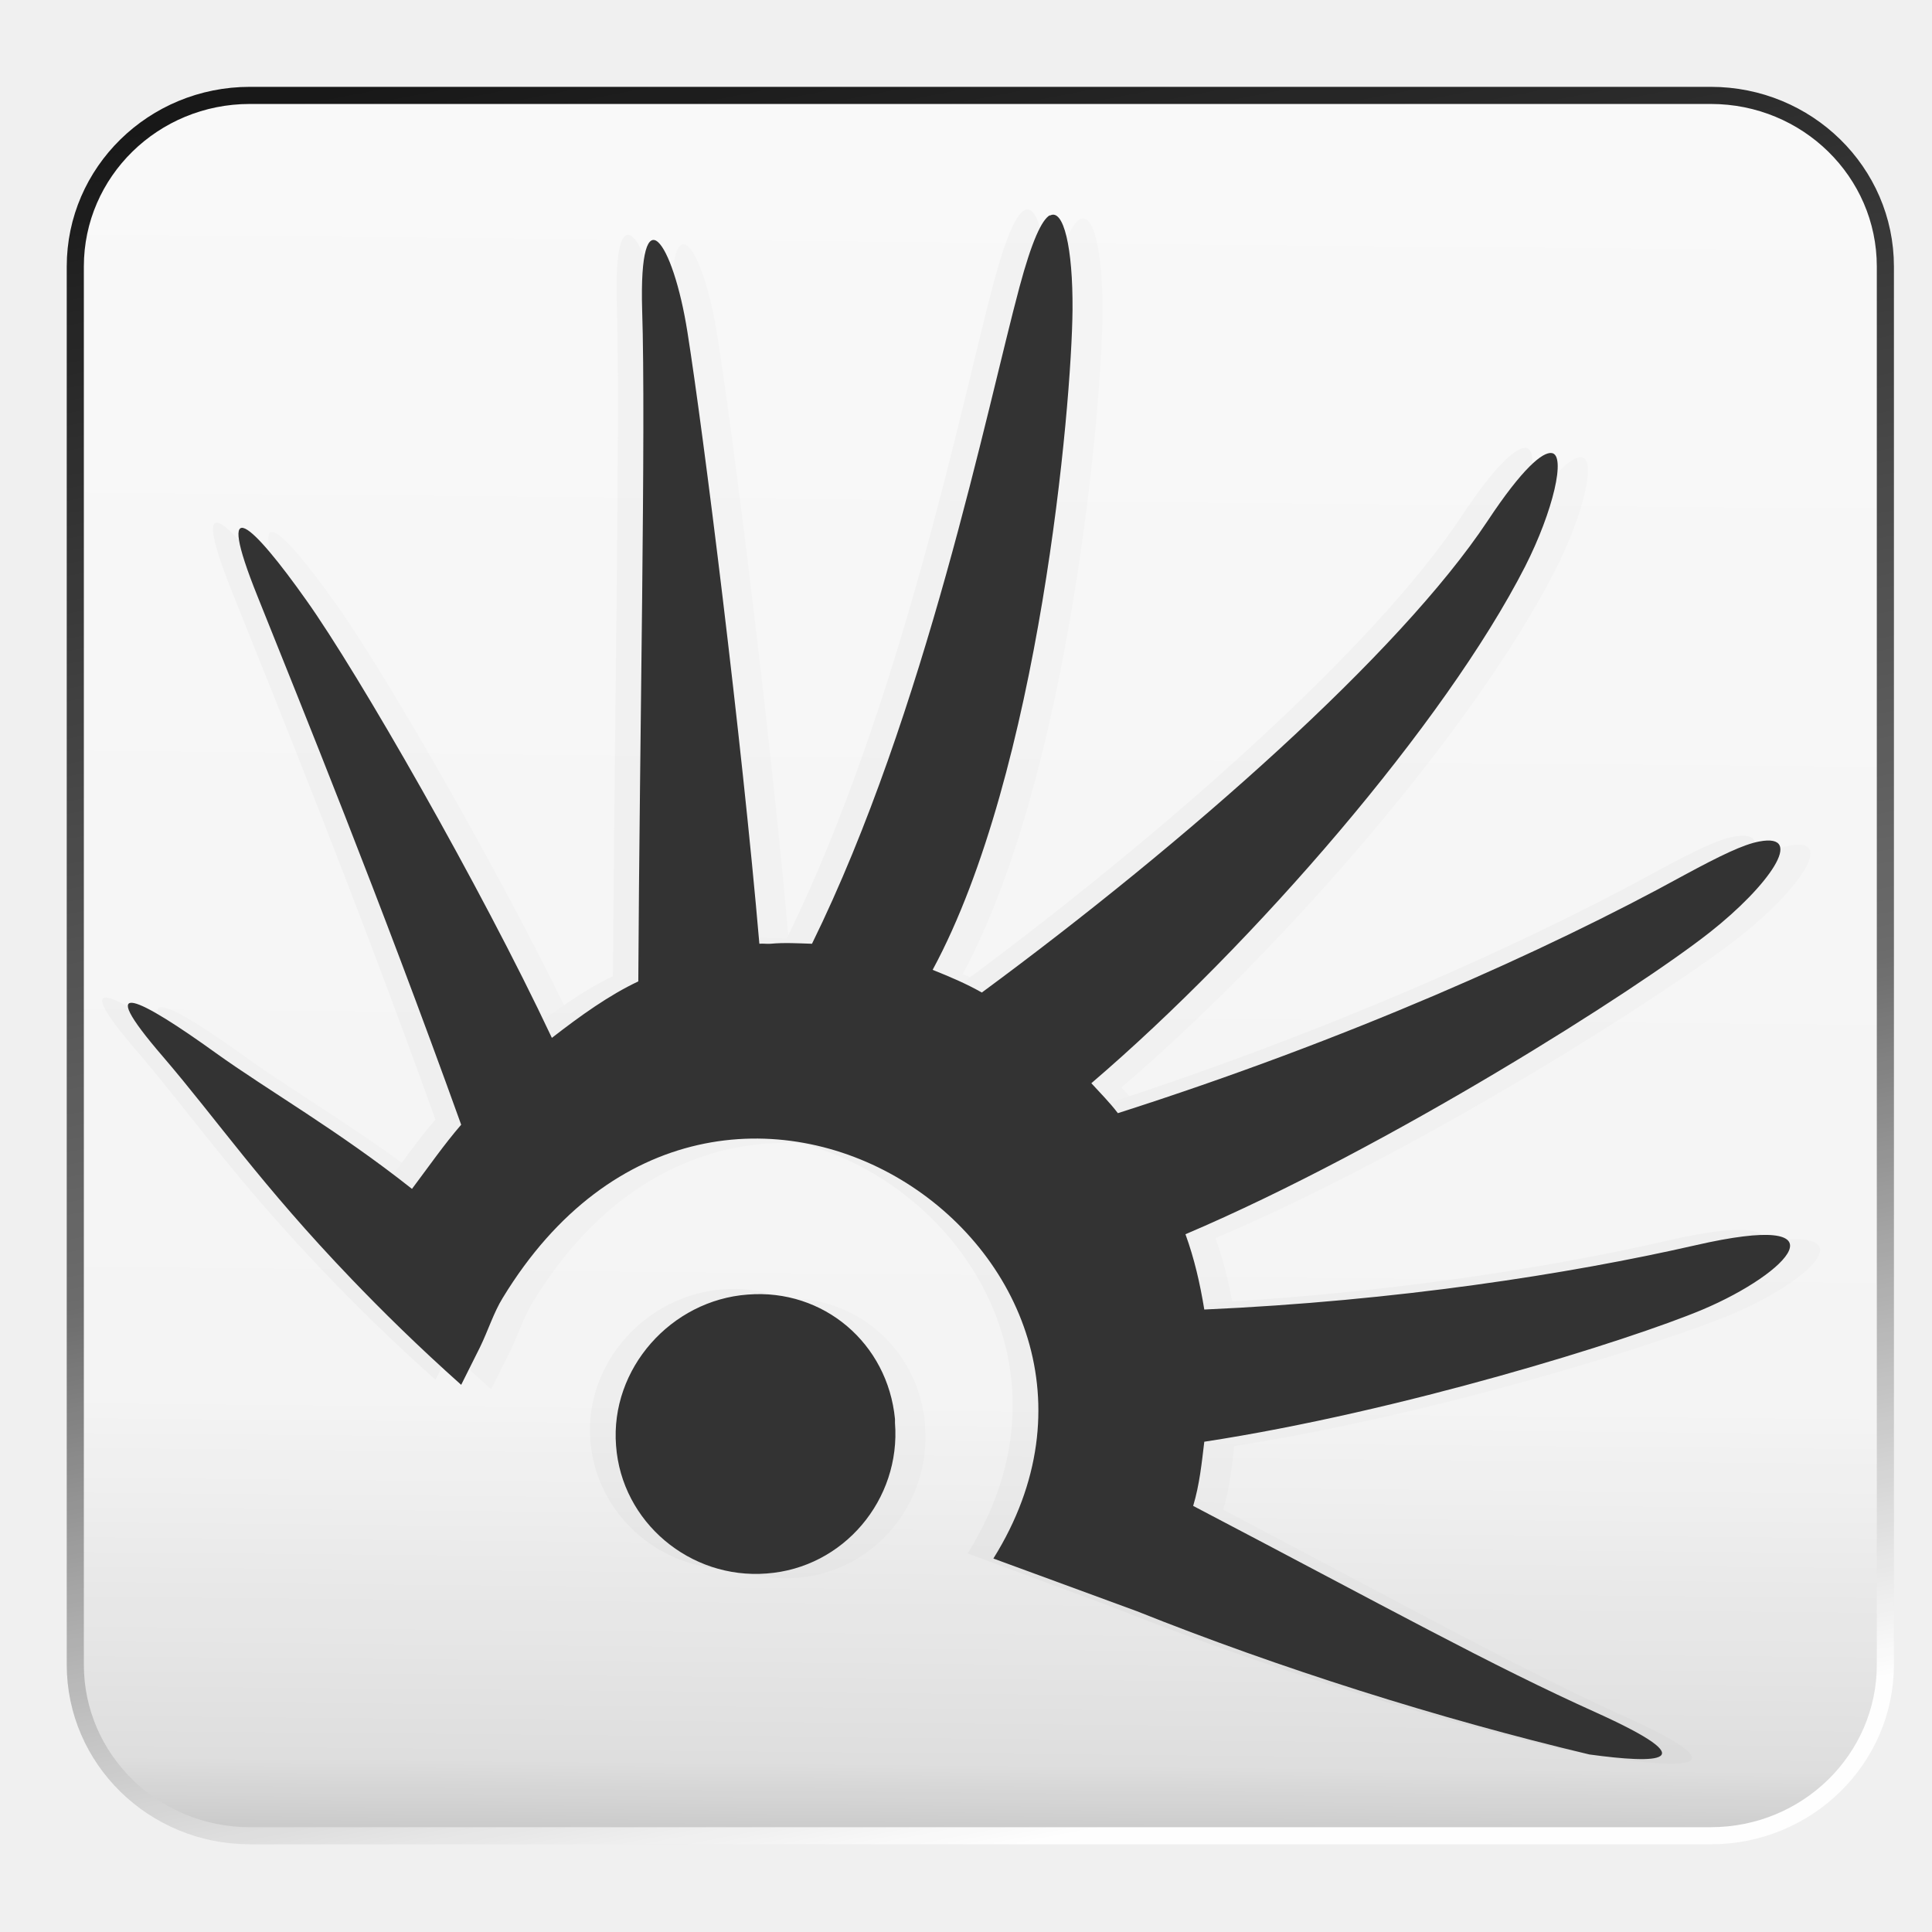
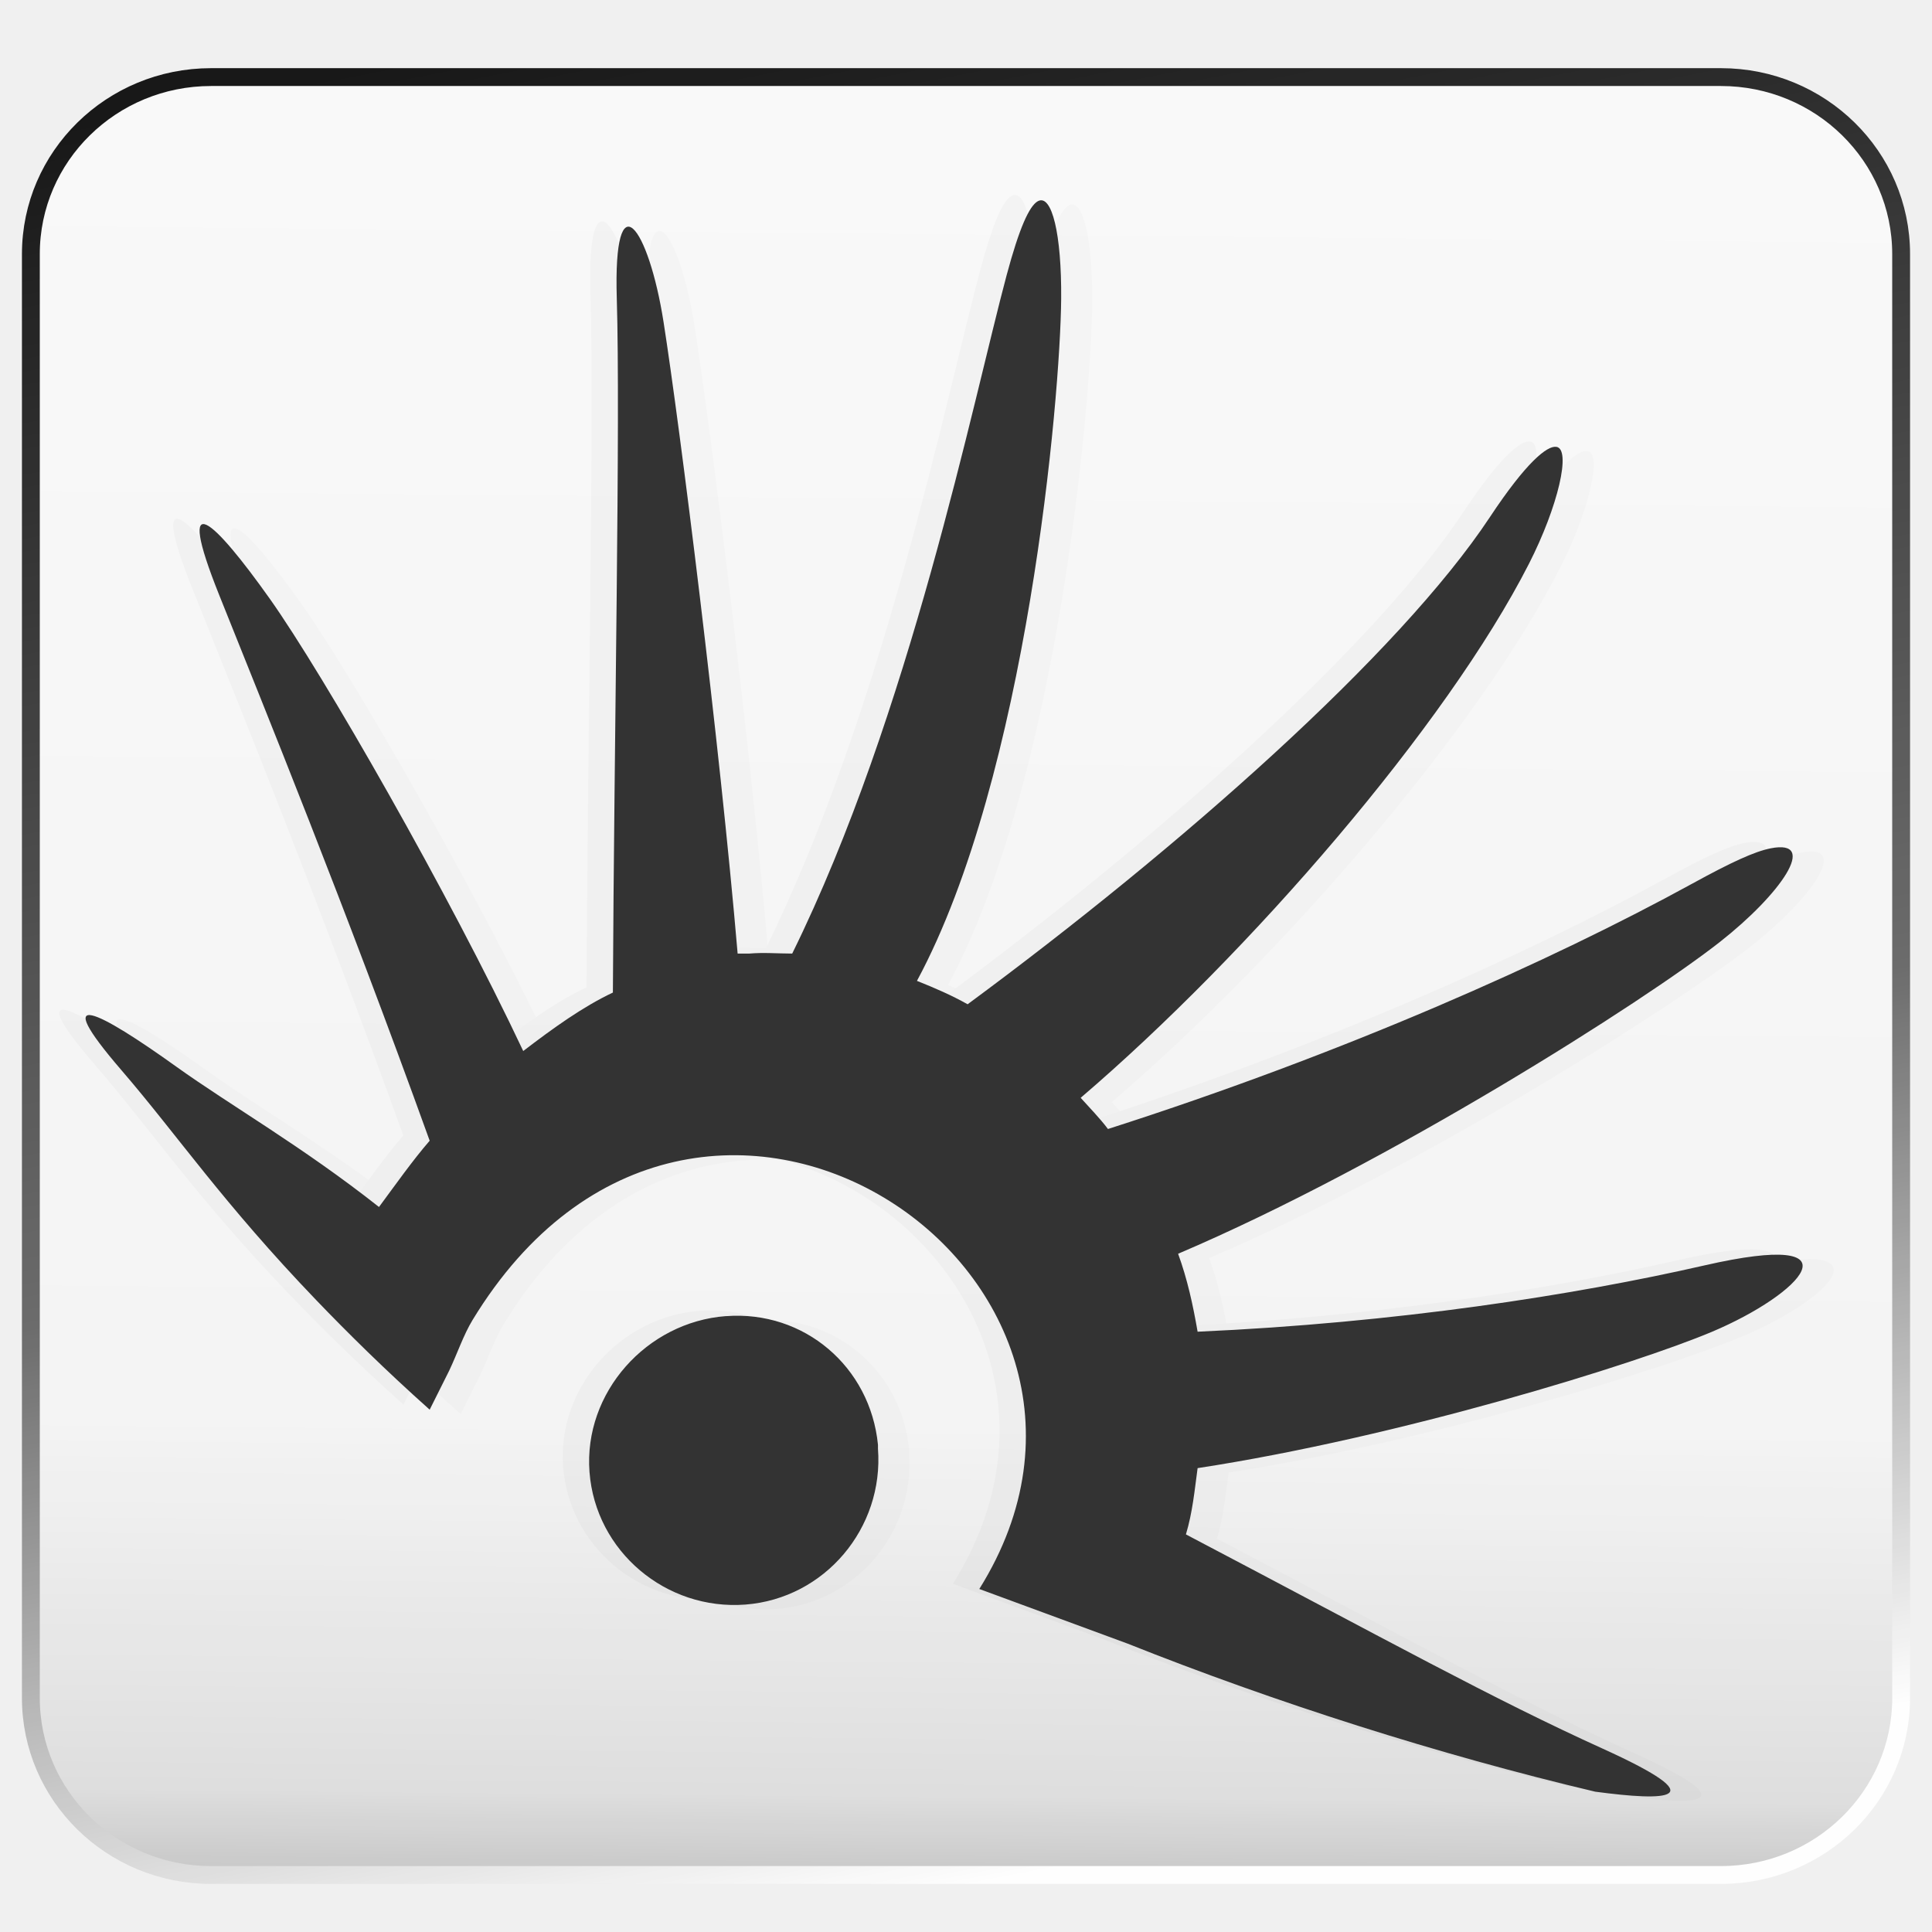
- <svg xmlns="http://www.w3.org/2000/svg" xmlns:xlink="http://www.w3.org/1999/xlink" xml:space="preserve" width="16" height="16" style="fill-rule:evenodd" viewBox="0 0 4.516 4.516" id="svg2" version="1.1">
+ <svg xmlns="http://www.w3.org/2000/svg" xmlns:xlink="http://www.w3.org/1999/xlink" width="256" height="256" id="svg2" version="1.1">
  <defs id="defs4">
-     <linearGradient id="linearGradient3836">
-       <stop id="stop3838" offset="0" style="stop-color:#000000;stop-opacity:1;" />
-       <stop style="stop-color:#5d5d5d;stop-opacity:1;" offset="0.618" id="stop3842" />
-       <stop id="stop3840" offset="1" style="stop-color:#ffffff;stop-opacity:1;" />
+     <linearGradient id="linearGradient3864">
+       <stop style="stop-color:#ffffff;stop-opacity:1;" offset="0" id="stop3866" />
+       <stop style="stop-color:#d5d5d5;stop-opacity:0;" offset="1" id="stop3868" />
    </linearGradient>
-     <linearGradient id="linearGradient3826">
-       <stop id="stop3828" offset="0" style="stop-color:#b8b8b8;stop-opacity:1;" />
-       <stop style="stop-color:#dcdcdc;stop-opacity:1;" offset="0.068" id="stop3830" />
-       <stop style="stop-color:#f4f4f4;stop-opacity:1;" offset="0.27" id="stop3832" />
-       <stop id="stop3834" offset="1" style="stop-color:#f9f9f9;stop-opacity:1" />
+     <linearGradient id="linearGradient3815">
+       <stop style="stop-color:#e0f2fe;stop-opacity:1;" offset="0" id="stop3817" />
+       <stop style="stop-color:#075e99;stop-opacity:1;" offset="1" id="stop3819" />
    </linearGradient>
-     <linearGradient id="linearGradient3789">
-       <stop style="stop-color:#dddddd;stop-opacity:1;" offset="0" id="stop3791" />
-       <stop id="stop3816" offset="0.068" style="stop-color:#dadada;stop-opacity:1;" />
-       <stop id="stop3814" offset="0.679" style="stop-color:#efefef;stop-opacity:1;" />
-       <stop style="stop-color:#f4f4f4;stop-opacity:1;" offset="1" id="stop3793" />
+     <linearGradient id="linearGradient3805">
+       <stop style="stop-color:#989898;stop-opacity:1;" offset="0" id="stop3807" />
+       <stop style="stop-color:#2a2a2a;stop-opacity:0.95;" offset="1" id="stop3809" />
    </linearGradient>
-     <linearGradient id="linearGradient3829">
-       <stop style="stop-color:#000000;stop-opacity:1;" offset="0" id="stop3831" />
-       <stop style="stop-color:#ffffff;stop-opacity:1;" offset="1" id="stop3833" />
+     <linearGradient id="linearGradient3909">
+       <stop style="stop-color:#909090;stop-opacity:1;" offset="0" id="stop3911" />
+       <stop style="stop-color:#cfcfcf;stop-opacity:1;" offset="1" id="stop3913" />
    </linearGradient>
-     <linearGradient id="linearGradient3821">
-       <stop style="stop-color:#0f6881;stop-opacity:1;" offset="0" id="stop3823" />
-       <stop style="stop-color:#82e5ff;stop-opacity:0.843;" offset="1" id="stop3825" />
+     <linearGradient id="linearGradient3815-1">
+       <stop style="stop-color:#e0f2fe;stop-opacity:1;" offset="0" id="stop3817-9" />
+       <stop style="stop-color:#01131f;stop-opacity:1;" offset="1" id="stop3819-2" />
    </linearGradient>
-     <linearGradient id="linearGradient3811">
-       <stop id="stop3813" offset="0" style="stop-color:#f9fdff;stop-opacity:0.56;" />
-       <stop id="stop3815" offset="1" style="stop-color:#05a1ec;stop-opacity:0.629;" />
+     <linearGradient id="linearGradient3767-6">
+       <stop id="stop3769-2" offset="0" style="stop-color:#f0fafe;stop-opacity:1;" />
+       <stop id="stop3771-1" offset="1" style="stop-color:#27a0d9;stop-opacity:1;" />
    </linearGradient>
-     <linearGradient id="linearGradient3767">
-       <stop style="stop-color:#ffffff;stop-opacity:1;" offset="0" id="stop3769" />
-       <stop id="stop3779" offset="0.5" style="stop-color:#d9f1ff;stop-opacity:1;" />
-       <stop style="stop-color:#39b8fe;stop-opacity:1;" offset="1" id="stop3771" />
-     </linearGradient>
-     <style type="text/css" id="style6">
+     <radialGradient gradientUnits="userSpaceOnUse" gradientTransform="matrix(1.62529,-0.05050598,0.04763614,1.532938,-1.531214,-1.088134)" r="2.116" fy="2.258" fx="2.277" cy="2.258" cx="2.277" id="radialGradient3773-8" xlink:href="#linearGradient3767-6" />
+     <style id="style6" type="text/css">
   
    .fil0 {fill:#99AE6A}
    .fil4 {fill:#73A848}
    .fil8 {fill:#6F448A;fill-rule:nonzero}
    .fil1 {fill:#99AE6A;fill-rule:nonzero}
    .fil3 {fill:#ABA0C0;fill-rule:nonzero}
    .fil2 {fill:#BA8FBA;fill-rule:nonzero}
    .fil5 {fill:#73A848;fill-rule:nonzero}
    .fil6 {fill:#98227A;fill-rule:nonzero}
    .fil9 {fill:#B299BF;fill-rule:nonzero}
    .fil7 {fill:#D189B2;fill-rule:nonzero}
   
  </style>
-     <radialGradient xlink:href="#linearGradient3767-6" id="radialGradient3773-8" cx="2.277" cy="2.258" fx="2.277" fy="2.258" r="2.116" gradientTransform="matrix(1.62529,-0.05050598,0.04763614,1.532938,-1.531214,-1.088134)" gradientUnits="userSpaceOnUse" />
-     <linearGradient id="linearGradient3767-6">
-       <stop style="stop-color:#f0fafe;stop-opacity:1;" offset="0" id="stop3769-2" />
-       <stop style="stop-color:#27a0d9;stop-opacity:1;" offset="1" id="stop3771-1" />
+     <linearGradient id="linearGradient3767">
+       <stop id="stop3769" offset="0" style="stop-color:#ffffff;stop-opacity:1;" />
+       <stop style="stop-color:#d9f1ff;stop-opacity:1;" offset="0.5" id="stop3779" />
+       <stop id="stop3771" offset="1" style="stop-color:#39b8fe;stop-opacity:1;" />
    </linearGradient>
-     <linearGradient xlink:href="#linearGradient3836" id="linearGradient3835" x1="1.112" y1="0.153" x2="1.932" y2="4.386" gradientUnits="userSpaceOnUse" gradientTransform="translate(0.02372979,0.00127502)" />
-     <linearGradient xlink:href="#linearGradient3789" id="linearGradient3795" x1="8.639" y1="4.507" x2="8.639" y2="-2.419" gradientUnits="userSpaceOnUse" gradientTransform="matrix(0.3659966,0,0,1.093964,4.696052,-0.4068379)" />
-     <filter id="filter3805" x="-0.156" width="1.312" y="-0.937" height="2.874" color-interpolation-filters="sRGB">
-       <feGaussianBlur stdDeviation="1.275" id="feGaussianBlur3807" />
-     </filter>
-     <linearGradient xlink:href="#linearGradient3826" id="linearGradient3824" x1="-5.091" y1="6.989" x2="-5.054" y2="2.871" gradientUnits="userSpaceOnUse" gradientTransform="translate(7.046736,-2.601736)" />
+     <linearGradient id="linearGradient3811-7">
+       <stop style="stop-color:#f9fdff;stop-opacity:0.56;" offset="0" id="stop3813" />
+       <stop style="stop-color:#05a1ec;stop-opacity:0.629;" offset="1" id="stop3815" />
+     </linearGradient>
+     <linearGradient id="linearGradient3821">
+       <stop id="stop3823" offset="0" style="stop-color:#0f6881;stop-opacity:1;" />
+       <stop id="stop3825" offset="1" style="stop-color:#82e5ff;stop-opacity:0.843;" />
+     </linearGradient>
+     <linearGradient id="linearGradient3829">
+       <stop id="stop3831" offset="0" style="stop-color:#000000;stop-opacity:1;" />
+       <stop id="stop3833" offset="1" style="stop-color:#ffffff;stop-opacity:1;" />
+     </linearGradient>
+     <linearGradient id="linearGradient3789">
+       <stop id="stop3791" offset="0" style="stop-color:#dddddd;stop-opacity:1;" />
+       <stop style="stop-color:#dadada;stop-opacity:1;" offset="0.068" id="stop3816" />
+       <stop style="stop-color:#efefef;stop-opacity:1;" offset="0.679" id="stop3814" />
+       <stop id="stop3793" offset="1" style="stop-color:#f4f4f4;stop-opacity:1;" />
+     </linearGradient>
+     <linearGradient id="linearGradient3826">
+       <stop style="stop-color:#b8b8b8;stop-opacity:1;" offset="0" id="stop3828" />
+       <stop id="stop3830" offset="0.068" style="stop-color:#dcdcdc;stop-opacity:1;" />
+       <stop id="stop3832" offset="0.27" style="stop-color:#f4f4f4;stop-opacity:1;" />
+       <stop style="stop-color:#f9f9f9;stop-opacity:1" offset="1" id="stop3834" />
+     </linearGradient>
+     <linearGradient id="linearGradient3836">
+       <stop style="stop-color:#000000;stop-opacity:1;" offset="0" id="stop3838" />
+       <stop id="stop3842" offset="0.618" style="stop-color:#5d5d5d;stop-opacity:1;" />
+       <stop style="stop-color:#ffffff;stop-opacity:1;" offset="1" id="stop3840" />
+     </linearGradient>
+     <linearGradient xlink:href="#linearGradient3826" id="linearGradient3158" gradientUnits="userSpaceOnUse" gradientTransform="matrix(58.5663,0,0,58.5663,406.5036,641.1686)" x1="-5.091" y1="6.989" x2="-5.054" y2="2.871" />
+     <linearGradient xlink:href="#linearGradient3836" id="linearGradient3160" gradientUnits="userSpaceOnUse" gradientTransform="matrix(58.5663,0,0,58.5663,-4.807964,793.6179)" x1="1.112" y1="0.153" x2="1.932" y2="4.386" />
  </defs>
-   <path style="fill:#cccccc;fill-opacity:1;fill-rule:evenodd" d="M 2.524,0.513 C 2.505,0.524 2.482,0.573 2.453,0.681 2.377,0.964 2.235,1.675 1.968,2.215 c -0.032,-0.001 -0.065,-0.003 -0.097,0 -0.009,6.773e-4 -0.018,-9.511e-4 -0.026,0 C 1.804,1.738 1.714,1.02 1.677,0.787 1.643,0.571 1.563,0.458 1.571,0.734 1.58,1.008 1.565,1.734 1.563,2.304 1.494,2.336 1.427,2.384 1.36,2.436 1.193,2.081 0.907,1.583 0.786,1.413 0.66,1.235 0.569,1.148 0.672,1.404 c 0.102,0.255 0.284,0.701 0.476,1.235 -0.039,0.045 -0.076,0.098 -0.115,0.15 -0.173,-0.137 -0.338,-0.231 -0.459,-0.318 -0.175,-0.126 -0.292,-0.187 -0.123,0.009 0.126,0.147 0.229,0.299 0.441,0.52 0.071,0.074 0.154,0.156 0.256,0.247 l 0.044,-0.088 c 0.019,-0.039 0.032,-0.081 0.053,-0.115 C 1.753,2.209 2.838,2.939 2.392,3.653 L 2.727,3.776 C 3.06,3.909 3.431,4.028 3.785,4.112 3.946,4.133 4.061,4.132 3.803,4.015 3.552,3.901 3.321,3.772 2.859,3.529 2.874,3.479 2.879,3.43 2.885,3.38 3.343,3.309 3.876,3.144 4.05,3.071 4.251,2.986 4.393,2.838 4.032,2.921 3.738,2.988 3.334,3.051 2.885,3.071 2.875,3.01 2.862,2.952 2.841,2.894 3.318,2.692 3.897,2.323 4.067,2.189 4.204,2.081 4.292,1.955 4.182,1.977 c -0.037,0.007 -0.089,0.032 -0.176,0.079 C 3.684,2.233 3.219,2.441 2.683,2.612 2.664,2.587 2.642,2.565 2.621,2.542 3.002,2.216 3.448,1.7 3.635,1.333 3.701,1.204 3.732,1.073 3.697,1.069 3.676,1.066 3.629,1.104 3.547,1.228 3.341,1.538 2.845,1.976 2.365,2.33 2.328,2.309 2.29,2.293 2.25,2.277 2.5,1.814 2.575,0.957 2.577,0.734 2.578,0.588 2.556,0.495 2.524,0.513 z M 1.818,3.036 C 1.639,3.049 1.496,3.209 1.51,3.388 1.523,3.568 1.683,3.702 1.862,3.688 2.042,3.675 2.176,3.515 2.162,3.335 l 0,-0.009 C 2.145,3.15 1.995,3.022 1.818,3.036 z" id="_121731384-2" />
-   <path style="fill:#b3b3b3;fill-opacity:1;fill-rule:evenodd" d="m 2.394,0.492 c -0.019,0.011 -0.042,0.06 -0.071,0.168 C 2.248,0.942 2.105,1.653 1.839,2.194 c -0.032,-0.001 -0.065,-0.003 -0.097,0 -0.009,6.774e-4 -0.018,-9.511e-4 -0.026,0 C 1.674,1.716 1.584,0.999 1.548,0.765 1.514,0.549 1.433,0.436 1.442,0.712 1.45,0.987 1.436,1.712 1.433,2.282 1.365,2.314 1.298,2.363 1.23,2.414 1.063,2.06 0.778,1.561 0.657,1.391 0.531,1.213 0.44,1.126 0.542,1.382 c 0.102,0.255 0.284,0.701 0.476,1.235 -0.039,0.045 -0.076,0.098 -0.115,0.15 -0.173,-0.137 -0.338,-0.231 -0.459,-0.318 -0.175,-0.126 -0.292,-0.187 -0.123,0.009 0.126,0.147 0.229,0.299 0.441,0.52 0.071,0.074 0.154,0.156 0.256,0.247 l 0.044,-0.088 c 0.019,-0.039 0.032,-0.081 0.053,-0.115 C 1.624,2.187 2.708,2.918 2.262,3.631 L 2.597,3.755 C 2.93,3.888 3.302,4.006 3.655,4.09 3.817,4.112 3.932,4.11 3.673,3.993 3.422,3.879 3.192,3.751 2.729,3.508 2.745,3.458 2.749,3.408 2.756,3.358 3.213,3.288 3.747,3.122 3.92,3.049 4.121,2.964 4.264,2.817 3.902,2.899 3.608,2.967 3.205,3.029 2.756,3.049 2.745,2.988 2.733,2.931 2.712,2.873 3.188,2.67 3.767,2.301 3.938,2.167 4.075,2.06 4.163,1.934 4.052,1.956 c -0.037,0.007 -0.089,0.032 -0.176,0.079 C 3.555,2.211 3.089,2.419 2.553,2.591 2.534,2.566 2.512,2.543 2.491,2.52 2.873,2.194 3.319,1.678 3.506,1.312 3.572,1.182 3.602,1.052 3.567,1.047 3.546,1.045 3.499,1.082 3.417,1.206 3.212,1.516 2.715,1.955 2.236,2.308 2.199,2.288 2.16,2.271 2.121,2.255 2.37,1.793 2.445,0.935 2.447,0.712 2.448,0.567 2.426,0.474 2.394,0.492 z M 1.689,3.014 C 1.509,3.028 1.366,3.187 1.38,3.367 1.394,3.546 1.553,3.68 1.733,3.667 1.912,3.653 2.046,3.493 2.033,3.314 l 0,-0.009 C 2.015,3.128 1.866,3 1.689,3.014 z" id="_121731384-2-1" />
-   <rect style="opacity:0.9;fill:url(#linearGradient3824);fill-opacity:1;fill-rule:evenodd;stroke:url(#linearGradient3835);stroke-width:0.04;stroke-miterlimit:4;stroke-opacity:1;stroke-dasharray:none" id="rect3765-5" width="4.231" height="4.068" x="0.176" y="0.223" rx="0.408" ry="0.4" />
-   <path style="fill:#333333;fill-opacity:1" d="m 2.454,0.503 c -0.019,0.011 -0.042,0.06 -0.071,0.168 C 2.307,0.954 2.164,1.665 1.898,2.206 c -0.032,-0.001 -0.065,-0.003 -0.097,0 -0.009,6.773e-4 -0.018,-9.511e-4 -0.026,0 C 1.734,1.728 1.644,1.01 1.607,0.777 1.573,0.561 1.493,0.448 1.501,0.724 1.51,0.998 1.495,1.724 1.492,2.294 1.424,2.326 1.357,2.374 1.29,2.426 1.123,2.071 0.837,1.573 0.716,1.403 0.59,1.225 0.499,1.138 0.602,1.394 c 0.102,0.255 0.284,0.701 0.476,1.235 -0.039,0.045 -0.076,0.098 -0.115,0.15 -0.173,-0.137 -0.338,-0.231 -0.459,-0.318 -0.175,-0.126 -0.292,-0.187 -0.123,0.009 0.126,0.147 0.229,0.299 0.441,0.52 0.071,0.074 0.154,0.156 0.256,0.247 l 0.044,-0.088 c 0.019,-0.039 0.032,-0.081 0.053,-0.115 0.508,-0.835 1.593,-0.105 1.147,0.609 l 0.335,0.123 c 0.333,0.133 0.705,0.251 1.058,0.335 0.161,0.022 0.276,0.02 0.018,-0.097 C 3.482,3.891 3.251,3.762 2.789,3.52 2.804,3.47 2.809,3.42 2.815,3.37 3.273,3.3 3.806,3.134 3.98,3.061 4.181,2.976 4.323,2.828 3.962,2.911 3.668,2.978 3.264,3.041 2.815,3.061 2.805,3 2.792,2.943 2.771,2.885 3.248,2.682 3.827,2.313 3.997,2.179 4.134,2.071 4.222,1.946 4.112,1.967 c -0.037,0.007 -0.089,0.032 -0.176,0.079 C 3.614,2.223 3.148,2.431 2.613,2.602 2.594,2.577 2.572,2.555 2.551,2.532 2.932,2.206 3.378,1.69 3.565,1.324 3.631,1.194 3.661,1.063 3.627,1.059 3.606,1.056 3.559,1.094 3.477,1.218 3.271,1.528 2.774,1.967 2.295,2.32 2.258,2.299 2.22,2.283 2.18,2.267 2.43,1.805 2.505,0.947 2.507,0.724 c 0.001,-0.145 -0.021,-0.238 -0.053,-0.22 z M 1.748,3.026 C 1.569,3.039 1.426,3.199 1.44,3.379 1.453,3.558 1.613,3.692 1.792,3.678 1.972,3.665 2.106,3.505 2.092,3.326 l 0,-0.009 C 2.075,3.14 1.925,3.012 1.748,3.026 z" id="_121731384" />
-   <rect style="opacity:0.64;fill:none;stroke:none" id="rect2986" width="4.118" height="4.06" x="0.174" y="0.157" ry="0.461" />
-   <rect style="opacity:0.64;fill:none;stroke:none" id="rect2991" width="3.369" height="3.182" x="7.848" y="1.251" ry="0.13" rx="0.662" />
-   <rect style="fill:url(#linearGradient3795);fill-opacity:1;stroke:none" id="rect3779" width="1.698" height="7.664" x="6.969" y="-3.12" rx="0" ry="0" />
-   <rect style="opacity:0.305;fill:#ffffff;fill-opacity:1;stroke:none;filter:url(#filter3805)" id="rect3797" width="19.641" height="3.265" x="20.508" y="-3.488" transform="matrix(0.2822222,0,0,0.8842664,-14.26713,1.448483)" />
-   <path style="fill:#ffffff;fill-opacity:1;stroke:#f8f8f8;stroke-width:0.306px;stroke-linecap:butt;stroke-linejoin:miter;stroke-opacity:1" d="m 6.944,-3.005 c 1.729,0 1.735,0 1.735,0" id="path3803" />
+   <g id="layer1" transform="translate(0,-796.3622)">
+     <path style="fill:#cccccc;fill-opacity:1;fill-rule:evenodd" d="m 141.617,823.599 c -1.124,0.628 -2.449,3.532 -4.132,9.815 -4.441,16.577 -12.812,58.212 -28.409,89.875 -1.861,0 -3.796,-0.165 -5.682,0 -0.509,0 -1.038,0 -1.549,0 -2.384,-27.977 -7.669,-69.992 -9.814,-83.677 -1.979,-12.63 -6.69,-19.253 -6.198,-3.099 0.489,16.074 -0.355,58.561 -0.517,91.941 -3.989,1.884 -7.929,4.722 -11.88,7.747 -9.785,-20.765 -26.507,-49.956 -33.574,-59.917 -7.397,-10.425 -12.721,-15.519 -6.715,-0.512 5.974,14.924 16.623,41.059 27.892,72.313 -2.262,2.61 -4.478,5.759 -6.715,8.78 -10.146,-8.015 -19.787,-13.524 -26.859,-18.595 -10.259,-7.355 -17.089,-10.925 -7.231,0.512 7.393,8.582 13.401,17.537 25.826,30.474 4.142,4.312 9.026,9.149 14.979,14.463 l 2.583,-5.165 c 1.086,-2.284 1.895,-4.735 3.099,-6.714 29.763,-48.922 93.292,-6.159 67.148,35.639 l 19.628,7.231 c 19.5,7.777 41.26,14.725 61.983,19.628 9.44,1.273 16.174,1.19 1.033,-5.681 -14.682,-6.661 -28.205,-14.191 -55.268,-28.41 0.883,-2.927 1.149,-5.845 1.549,-8.78 26.794,-4.102 58.029,-13.793 68.181,-18.079 11.785,-4.975 20.131,-13.621 -1.033,-8.78 -17.226,3.94 -40.855,7.613 -67.148,8.78 -0.621,-3.587 -1.352,-6.942 -2.583,-10.33 27.905,-11.878 61.806,-33.471 71.797,-41.322 8.029,-6.309 13.174,-13.671 6.715,-12.397 -2.153,0.43 -5.229,1.853 -10.33,4.65 -18.821,10.319 -46.094,22.489 -77.478,32.54 -1.106,-1.471 -2.394,-2.765 -3.616,-4.132 22.333,-19.092 48.465,-49.313 59.4,-70.763 3.865,-7.582 5.647,-15.246 3.616,-15.496 -1.218,-0.165 -3.985,2.053 -8.781,9.297 -12.035,18.177 -41.137,43.851 -69.214,64.564 -2.155,-1.207 -4.403,-2.178 -6.715,-3.099 14.608,-27.1 19.004,-77.333 19.111,-90.391 0.066,-8.509 -1.226,-13.957 -3.099,-12.914 z m -41.322,147.725 c -10.52,0.793 -18.88,10.142 -18.078,20.661 0.802,10.521 10.141,18.363 20.661,17.562 10.52,-0.81 18.363,-10.14 17.562,-20.661 l 0,-0.512 c -1.015,-10.339 -9.786,-17.834 -20.144,-17.046 z" id="_121731384-2" />
+     <path style="fill:#b3b3b3;fill-opacity:1;fill-rule:evenodd" d="m 134.028,822.335 c -1.124,0.628 -2.449,3.532 -4.132,9.815 -4.441,16.575 -12.812,58.212 -28.409,89.875 -1.861,0 -3.796,-0.165 -5.682,0 -0.509,0 -1.038,0 -1.549,0 -2.384,-27.977 -7.669,-69.992 -9.814,-83.677 -1.979,-12.63 -6.69,-19.253 -6.198,-3.099 0.489,16.074 -0.355,58.561 -0.517,91.941 -3.989,1.883 -7.928,4.722 -11.88,7.747 -9.785,-20.765 -26.507,-49.956 -33.574,-59.917 -7.397,-10.425 -12.721,-15.52 -6.715,-0.512 5.974,14.922 16.623,41.059 27.892,72.313 -2.262,2.61 -4.478,5.757 -6.715,8.78 -10.146,-8.015 -19.787,-13.524 -26.859,-18.595 -10.259,-7.355 -17.089,-10.925 -7.231,0.512 7.393,8.582 13.401,17.537 25.826,30.474 4.142,4.312 9.026,9.149 14.979,14.463 l 2.583,-5.165 c 1.086,-2.284 1.895,-4.735 3.099,-6.714 29.763,-48.923 93.292,-6.16 67.148,35.639 l 19.628,7.231 c 19.5,7.775 41.26,14.726 61.983,19.628 9.44,1.273 16.174,1.19 1.033,-5.681 -14.682,-6.661 -28.205,-14.192 -55.268,-28.41 0.883,-2.929 1.149,-5.845 1.549,-8.78 26.794,-4.102 58.029,-13.793 68.181,-18.079 11.785,-4.975 20.131,-13.621 -1.033,-8.78 -17.226,3.939 -40.855,7.613 -67.148,8.78 -0.621,-3.587 -1.352,-6.942 -2.582,-10.33 27.905,-11.878 61.806,-33.471 71.797,-41.322 8.029,-6.309 13.174,-13.671 6.715,-12.397 -2.153,0.43 -5.23,1.853 -10.33,4.65 -18.821,10.319 -46.094,22.489 -77.478,32.54 -1.106,-1.471 -2.394,-2.767 -3.616,-4.132 22.333,-19.094 48.465,-49.313 59.4,-70.763 3.865,-7.582 5.647,-15.246 3.616,-15.496 -1.218,-0.165 -3.985,2.053 -8.781,9.297 -12.035,18.177 -41.137,43.851 -69.214,64.564 -2.155,-1.207 -4.403,-2.178 -6.715,-3.099 14.608,-27.1 19.004,-77.333 19.111,-90.391 0.066,-8.511 -1.226,-13.957 -3.099,-12.914 z M 92.706,970.06 c -10.52,0.81 -18.88,10.14 -18.078,20.661 0.802,10.52 10.141,18.363 20.661,17.562 10.52,-0.793 18.363,-10.14 17.562,-20.661 l 0,-0.512 c -1.015,-10.339 -9.786,-17.834 -20.144,-17.046 z" id="_121731384-2-1" />
+     <rect style="opacity:0.9;fill:url(#linearGradient3158);fill-opacity:1;fill-rule:evenodd;stroke:url(#linearGradient3160);stroke-width:2.364;stroke-miterlimit:4;stroke-opacity:1;stroke-dasharray:none" id="rect3765-5" width="247.82" height="238.23" x="4.09" y="806.577" rx="23.877" ry="23.448" />
+     <path style="fill:#333333;fill-opacity:1;fill-rule:evenodd;stroke:none;stroke-width:11.57;stroke-miterlimit:4;stroke-opacity:1;stroke-dasharray:none" d="m 137.512,823.027 c -1.124,0.628 -2.449,3.531 -4.132,9.813 -4.441,16.577 -12.812,58.214 -28.409,89.875 -1.861,0 -3.796,-0.165 -5.682,0 -0.509,0 -1.038,0 -1.549,0 -2.384,-27.975 -7.669,-69.992 -9.814,-83.677 -1.979,-12.628 -6.69,-19.253 -6.198,-3.099 0.489,16.076 -0.355,58.563 -0.517,91.941 -3.989,1.884 -7.929,4.724 -11.88,7.749 -9.785,-20.767 -26.507,-49.956 -33.574,-59.917 -7.397,-10.426 -12.721,-15.52 -6.715,-0.512 5.974,14.924 16.623,41.061 27.892,72.313 -2.262,2.612 -4.478,5.759 -6.715,8.782 -10.146,-8.015 -19.787,-13.524 -26.859,-18.595 -10.259,-7.355 -17.089,-10.927 -7.231,0.512 7.393,8.583 13.401,17.539 25.826,30.476 4.142,4.312 9.026,9.147 14.979,14.463 l 2.583,-5.165 c 1.086,-2.286 1.895,-4.735 3.099,-6.716 29.763,-48.922 93.292,-6.159 67.148,35.641 l 19.628,7.231 c 19.5,7.775 41.26,14.725 61.983,19.628 9.44,1.256 16.174,1.19 1.033,-5.683 -14.682,-6.659 -28.205,-14.192 -55.268,-28.408 0.883,-2.929 1.149,-5.845 1.549,-8.782 26.794,-4.102 58.029,-13.792 68.181,-18.077 11.785,-4.975 20.131,-13.621 -1.033,-8.782 -17.226,3.94 -40.855,7.615 -67.148,8.782 -0.621,-3.587 -1.352,-6.942 -2.583,-10.33 27.905,-11.878 61.806,-33.472 71.797,-41.322 8.029,-6.309 13.174,-13.673 6.715,-12.397 -2.153,0.43 -5.229,1.851 -10.33,4.648 -18.821,10.319 -46.094,22.491 -77.478,32.542 -1.106,-1.471 -2.394,-2.767 -3.616,-4.132 22.333,-19.094 48.465,-49.313 59.4,-70.764 3.865,-7.58 5.647,-15.244 3.616,-15.496 -1.218,-0.165 -3.985,2.055 -8.781,9.297 -12.035,18.178 -41.137,43.852 -69.214,64.566 -2.155,-1.207 -4.403,-2.18 -6.715,-3.099 14.608,-27.1 19.004,-77.333 19.111,-90.392 0.066,-8.509 -1.226,-13.955 -3.099,-12.912 z M 96.19,970.753 c -10.52,0.793 -18.88,10.14 -18.078,20.661 0.802,10.521 10.141,18.363 20.661,17.562 10.52,-0.81 18.363,-10.14 17.562,-20.661 l 0,-0.512 c -1.015,-10.337 -9.786,-17.834 -20.144,-17.044 z" id="_121731384" />
+     <rect style="opacity:0.64;fill:none;stroke:none" id="rect2986" width="241.163" height="237.79" x="3.985" y="802.737" ry="26.976" />
+   </g>
</svg>
